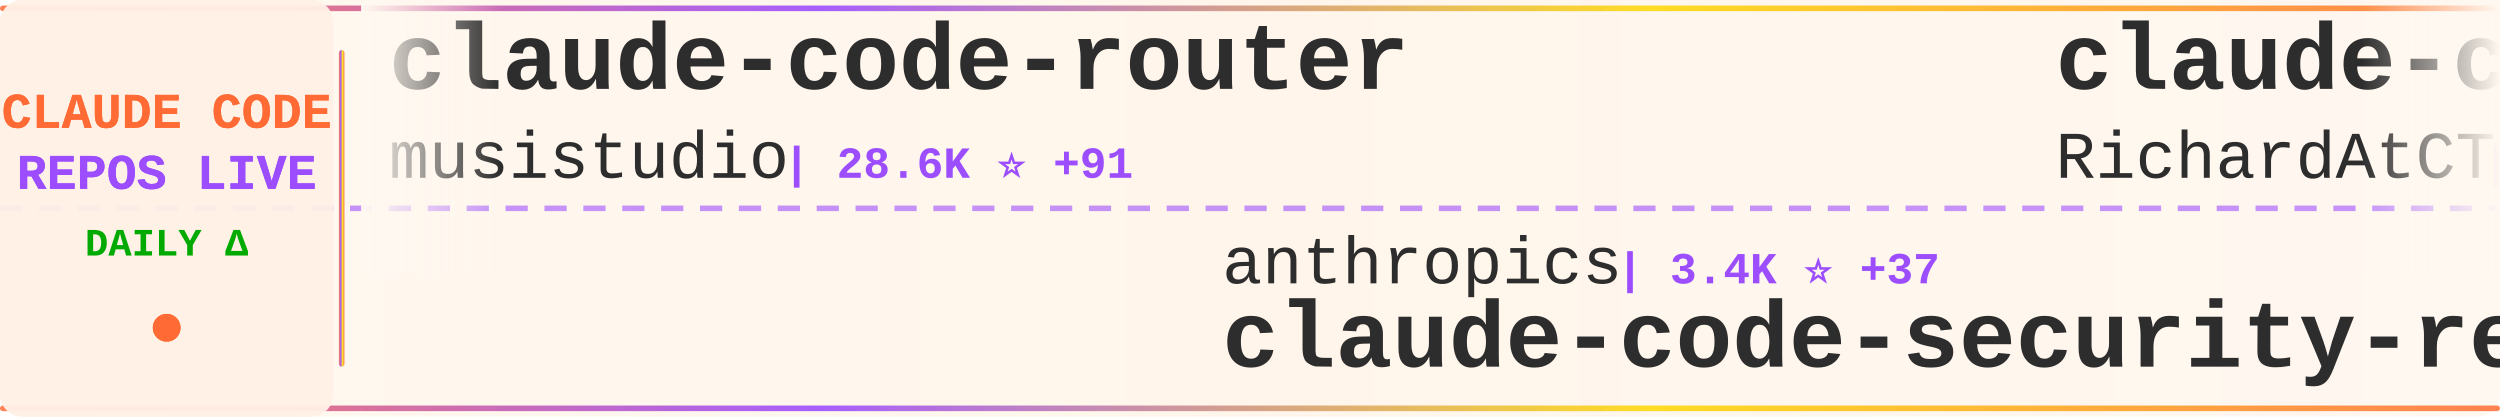
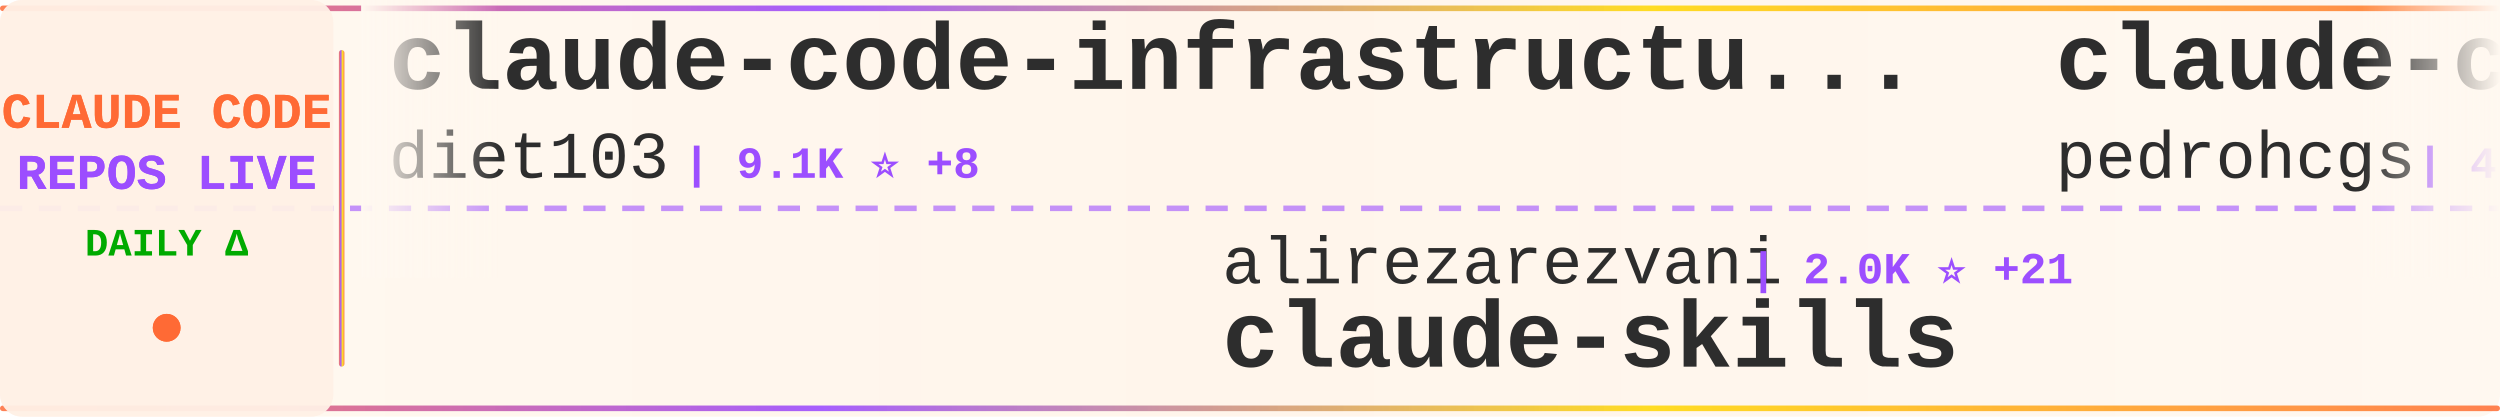
<svg xmlns="http://www.w3.org/2000/svg" width="900" height="150">
  <defs>
    <linearGradient id="tickerBg" x1="0%" y1="0%" x2="100%" y2="0%">
      <stop offset="0%" style="stop-color:#fff8f0;stop-opacity:0.98" />
      <stop offset="50%" style="stop-color:#fff5eb;stop-opacity:1" />
      <stop offset="100%" style="stop-color:#fff8f0;stop-opacity:0.98" />
    </linearGradient>
    <linearGradient id="borderGrad" x1="0%" y1="0%" x2="100%" y2="0%">
      <stop offset="0%" style="stop-color:#FF6B35;stop-opacity:0.85">
        <animate attributeName="stop-opacity" values="0.85;1;0.85" dur="2s" repeatCount="indefinite" />
      </stop>
      <stop offset="33%" style="stop-color:#9C4EFF;stop-opacity:0.9">
        <animate attributeName="stop-opacity" values="0.9;1;0.9" dur="2.2s" repeatCount="indefinite" />
      </stop>
      <stop offset="66%" style="stop-color:#FFD700;stop-opacity:0.85">
        <animate attributeName="stop-opacity" values="0.85;1;0.85" dur="1.8s" repeatCount="indefinite" />
      </stop>
      <stop offset="100%" style="stop-color:#FF6B35;stop-opacity:0.85">
        <animate attributeName="stop-opacity" values="0.85;1;0.85" dur="2s" repeatCount="indefinite" />
      </stop>
    </linearGradient>
    <filter id="textGlow">
      <feGaussianBlur stdDeviation="0.15" result="coloredBlur" />
      <feMerge>
        <feMergeNode in="coloredBlur" />
        <feMergeNode in="SourceGraphic" />
      </feMerge>
    </filter>
    <filter id="metricGlow">
      <feGaussianBlur stdDeviation="0.2" result="coloredBlur" />
      <feMerge>
        <feMergeNode in="coloredBlur" />
        <feMergeNode in="SourceGraphic" />
      </feMerge>
    </filter>
    <linearGradient id="leftFade" x1="0%" y1="0%" x2="100%" y2="0%">
      <stop offset="0%" style="stop-color:#fff8f0;stop-opacity:1" />
      <stop offset="100%" style="stop-color:#fff8f0;stop-opacity:0" />
    </linearGradient>
    <linearGradient id="rightFade" x1="0%" y1="0%" x2="100%" y2="0%">
      <stop offset="0%" style="stop-color:#fff8f0;stop-opacity:0" />
      <stop offset="100%" style="stop-color:#fff8f0;stop-opacity:1" />
    </linearGradient>
  </defs>
  <rect width="900" height="150" fill="url(#tickerBg)" rx="8" />
  <rect x="0" y="2" width="900" height="2" fill="url(#borderGrad)" rx="1" />
  <rect x="0" y="146" width="900" height="2" fill="url(#borderGrad)" rx="1" />
  <line x1="0" y1="75" x2="900" y2="75" stroke="#9C4EFF" stroke-width="2" stroke-dasharray="8 6" opacity="0.6" />
  <rect x="0" y="0" width="120" height="150" fill="#fff0e6" opacity="0.95" rx="8" />
  <text x="60" y="46" font-family="'Courier New', monospace" font-size="18" font-weight="bold" fill="#FF6B35" text-anchor="middle" filter="url(#textGlow)">
    CLAUDE CODE
  </text>
  <text x="60" y="68" font-family="'Courier New', monospace" font-size="18" font-weight="bold" fill="#9C4EFF" text-anchor="middle" filter="url(#textGlow)">
    REPOS LIVE
  </text>
  <text x="60" y="92" font-family="'Courier New', monospace" font-size="14" font-weight="bold" fill="#00aa00" text-anchor="middle">
    DAILY Δ
  </text>
  <circle cx="60" cy="118" r="5" fill="#FF6B35" filter="url(#metricGlow)">
    <animate attributeName="r" values="4;6;4" dur="1.5s" repeatCount="indefinite" />
    <animate attributeName="opacity" values="0.6;1;0.6" dur="1.5s" repeatCount="indefinite" />
  </circle>
  <rect x="122" y="18" width="2" height="114" fill="url(#borderGrad)" rx="1" />
  <clipPath id="tickerClip">
    <rect x="130" y="0" width="770" height="150" />
  </clipPath>
  <g clip-path="url(#tickerClip)">
    <g id="tickerItems">
      <animateTransform attributeName="transform" attributeType="XML" type="translate" from="0 0" to="-3000 0" dur="54s" repeatCount="indefinite" />
      <g transform="translate(0, 0)">
-         <text x="140" y="32" font-family="'Courier New', monospace" font-size="34" font-weight="bold" fill="#2d2d2d">claude-code-router</text>
-         <text x="140" y="64" font-family="'Courier New', monospace" font-size="24" font-weight="normal" fill="#2d2d2d" opacity="1.0">musistudio</text>
-         <text x="282" y="64" font-family="'Courier New', monospace" font-size="16" font-weight="bold" fill="#9C4EFF"> | 28.6K ⭐ +91</text>
+         <text x="140" y="32" font-family="'Courier New', monospace" font-size="34" font-weight="bold" fill="#2d2d2d">claude-code-infrastructu...</text>
+         <text x="140" y="64" font-family="'Courier New', monospace" font-size="24" font-weight="normal" fill="#2d2d2d" opacity="1.0">diet103</text>
+         <text x="246" y="64" font-family="'Courier New', monospace" font-size="16" font-weight="bold" fill="#9C4EFF"> | 9.1K ⭐ +8</text>
      </g>
      <g transform="translate(300, 0)">
-         <text x="140" y="102" font-family="'Courier New', monospace" font-size="24" font-weight="normal" fill="#2d2d2d" opacity="1.0">anthropics</text>
-         <text x="282" y="102" font-family="'Courier New', monospace" font-size="16" font-weight="bold" fill="#9C4EFF"> | 3.4K ⭐ +37</text>
-         <text x="140" y="132" font-family="'Courier New', monospace" font-size="34" font-weight="bold" fill="#2d2d2d">claude-code-security-rev...</text>
+         <text x="140" y="102" font-family="'Courier New', monospace" font-size="24" font-weight="normal" fill="#2d2d2d" opacity="1.0">alirezarezvani</text>
+         <text x="330" y="102" font-family="'Courier New', monospace" font-size="16" font-weight="bold" fill="#9C4EFF"> | 2.0K ⭐ +21</text>
+         <text x="140" y="132" font-family="'Courier New', monospace" font-size="34" font-weight="bold" fill="#2d2d2d">claude-skills</text>
      </g>
      <g transform="translate(600, 0)">
-         <text x="140" y="32" font-family="'Courier New', monospace" font-size="34" font-weight="bold" fill="#2d2d2d">claude-code-telegram</text>
-         <text x="140" y="64" font-family="'Courier New', monospace" font-size="24" font-weight="normal" fill="#2d2d2d" opacity="1.0">RichardAtCT</text>
-         <text x="294" y="64" font-family="'Courier New', monospace" font-size="16" font-weight="bold" fill="#9C4EFF"> | 1.8K ⭐ +55</text>
+         <text x="140" y="32" font-family="'Courier New', monospace" font-size="34" font-weight="bold" fill="#2d2d2d">claude-code-my-workflow</text>
+         <text x="140" y="64" font-family="'Courier New', monospace" font-size="24" font-weight="normal" fill="#2d2d2d" opacity="1.0">pedrohcgs</text>
+         <text x="270" y="64" font-family="'Courier New', monospace" font-size="16" font-weight="bold" fill="#9C4EFF"> | 467 ⭐ +17</text>
      </g>
      <g transform="translate(900, 0)">
-         <text x="140" y="102" font-family="'Courier New', monospace" font-size="24" font-weight="normal" fill="#2d2d2d" opacity="1.0">anthropics</text>
-         <text x="282" y="102" font-family="'Courier New', monospace" font-size="16" font-weight="bold" fill="#9C4EFF"> | 8.5K ⭐ +80</text>
-         <text x="140" y="132" font-family="'Courier New', monospace" font-size="34" font-weight="bold" fill="#2d2d2d">claude-plugins-official</text>
+         <text x="140" y="102" font-family="'Courier New', monospace" font-size="24" font-weight="normal" fill="#2d2d2d" opacity="1.0">winfunc</text>
+         <text x="246" y="102" font-family="'Courier New', monospace" font-size="16" font-weight="bold" fill="#9C4EFF"> | 20.7K ⭐ +24</text>
+         <text x="140" y="132" font-family="'Courier New', monospace" font-size="34" font-weight="bold" fill="#2d2d2d">opcode</text>
      </g>
      <g transform="translate(1200, 0)">
-         <text x="140" y="32" font-family="'Courier New', monospace" font-size="34" font-weight="bold" fill="#2d2d2d">oh-my-claudecode</text>
-         <text x="140" y="64" font-family="'Courier New', monospace" font-size="24" font-weight="normal" fill="#2d2d2d" opacity="1.0">Yeachan-Heo</text>
-         <text x="294" y="64" font-family="'Courier New', monospace" font-size="16" font-weight="bold" fill="#9C4EFF"> | 7.7K ⭐ +129</text>
+         <text x="140" y="32" font-family="'Courier New', monospace" font-size="34" font-weight="bold" fill="#2d2d2d">oh-my-opencode</text>
+         <text x="140" y="64" font-family="'Courier New', monospace" font-size="24" font-weight="normal" fill="#2d2d2d" opacity="1.0">code-yeongyu</text>
+         <text x="306" y="64" font-family="'Courier New', monospace" font-size="16" font-weight="bold" fill="#9C4EFF"> | 35.5K ⭐ +408</text>
      </g>
      <g transform="translate(1500, 0)">
-         <text x="140" y="102" font-family="'Courier New', monospace" font-size="24" font-weight="normal" fill="#2d2d2d" opacity="1.0">snarktank</text>
-         <text x="270" y="102" font-family="'Courier New', monospace" font-size="16" font-weight="bold" fill="#9C4EFF"> | 11.6K ⭐ +116</text>
-         <text x="140" y="132" font-family="'Courier New', monospace" font-size="34" font-weight="bold" fill="#2d2d2d">ralph</text>
+         <text x="140" y="102" font-family="'Courier New', monospace" font-size="24" font-weight="normal" fill="#2d2d2d" opacity="1.0">anthropics</text>
+         <text x="282" y="102" font-family="'Courier New', monospace" font-size="16" font-weight="bold" fill="#9C4EFF"> | 71.6K ⭐ +701</text>
+         <text x="140" y="132" font-family="'Courier New', monospace" font-size="34" font-weight="bold" fill="#2d2d2d">claude-code</text>
      </g>
      <g transform="translate(1800, 0)">
-         <text x="140" y="32" font-family="'Courier New', monospace" font-size="34" font-weight="bold" fill="#2d2d2d">claude-code-config</text>
-         <text x="140" y="64" font-family="'Courier New', monospace" font-size="24" font-weight="normal" fill="#2d2d2d" opacity="1.0">trailofbits</text>
-         <text x="294" y="64" font-family="'Courier New', monospace" font-size="16" font-weight="bold" fill="#9C4EFF"> | 1.4K ⭐ +28</text>
+         <text x="140" y="32" font-family="'Courier New', monospace" font-size="34" font-weight="bold" fill="#2d2d2d">claude-code-proxy</text>
+         <text x="140" y="64" font-family="'Courier New', monospace" font-size="24" font-weight="normal" fill="#2d2d2d" opacity="1.0">1rgs</text>
+         <text x="210" y="64" font-family="'Courier New', monospace" font-size="16" font-weight="bold" fill="#9C4EFF"> | 3.1K ⭐ +3</text>
      </g>
      <g transform="translate(2100, 0)">
-         <text x="140" y="102" font-family="'Courier New', monospace" font-size="24" font-weight="normal" fill="#2d2d2d" opacity="1.0">kodu-ai</text>
-         <text x="246" y="102" font-family="'Courier New', monospace" font-size="16" font-weight="bold" fill="#9C4EFF"> | 5.3K ⭐</text>
-         <text x="140" y="132" font-family="'Courier New', monospace" font-size="34" font-weight="bold" fill="#2d2d2d">claude-coder</text>
+         <text x="140" y="102" font-family="'Courier New', monospace" font-size="24" font-weight="normal" fill="#2d2d2d" opacity="1.0">RichardAtCT</text>
+         <text x="294" y="102" font-family="'Courier New', monospace" font-size="16" font-weight="bold" fill="#9C4EFF"> | 1.8K ⭐ +34</text>
+         <text x="140" y="132" font-family="'Courier New', monospace" font-size="34" font-weight="bold" fill="#2d2d2d">claude-code-telegram</text>
      </g>
      <g transform="translate(2400, 0)">
-         <text x="140" y="32" font-family="'Courier New', monospace" font-size="34" font-weight="bold" fill="#2d2d2d">Personal_AI_Infrastructu...</text>
-         <text x="140" y="64" font-family="'Courier New', monospace" font-size="24" font-weight="normal" fill="#2d2d2d" opacity="1.0">danielmiessler</text>
-         <text x="330" y="64" font-family="'Courier New', monospace" font-size="16" font-weight="bold" fill="#9C4EFF"> | 9.3K ⭐ +56</text>
+         <text x="140" y="32" font-family="'Courier New', monospace" font-size="34" font-weight="bold" fill="#2d2d2d">skills</text>
+         <text x="140" y="64" font-family="'Courier New', monospace" font-size="24" font-weight="normal" fill="#2d2d2d" opacity="1.0">anthropics</text>
+         <text x="282" y="64" font-family="'Courier New', monospace" font-size="16" font-weight="bold" fill="#9C4EFF"> | 79.2K ⭐ +1.1K</text>
      </g>
      <g transform="translate(2700, 0)">
-         <text x="140" y="102" font-family="'Courier New', monospace" font-size="24" font-weight="normal" fill="#2d2d2d" opacity="1.0">0xfurai</text>
-         <text x="246" y="102" font-family="'Courier New', monospace" font-size="16" font-weight="bold" fill="#9C4EFF"> | 731 ⭐ +1</text>
-         <text x="140" y="132" font-family="'Courier New', monospace" font-size="34" font-weight="bold" fill="#2d2d2d">claude-code-subagents</text>
+         <text x="140" y="102" font-family="'Courier New', monospace" font-size="24" font-weight="normal" fill="#2d2d2d" opacity="1.0">darcyegb</text>
+         <text x="258" y="102" font-family="'Courier New', monospace" font-size="16" font-weight="bold" fill="#9C4EFF"> | 569 ⭐ +1</text>
+         <text x="140" y="132" font-family="'Courier New', monospace" font-size="34" font-weight="bold" fill="#2d2d2d">ClaudeCodeAgents</text>
      </g>
      <g transform="translate(3000, 0)">
-         <text x="140" y="32" font-family="'Courier New', monospace" font-size="34" font-weight="bold" fill="#2d2d2d">claude-code-router</text>
-         <text x="140" y="64" font-family="'Courier New', monospace" font-size="24" font-weight="normal" fill="#2d2d2d" opacity="1.0">musistudio</text>
-         <text x="282" y="64" font-family="'Courier New', monospace" font-size="16" font-weight="bold" fill="#9C4EFF"> | 28.6K ⭐ +91</text>
+         <text x="140" y="32" font-family="'Courier New', monospace" font-size="34" font-weight="bold" fill="#2d2d2d">claude-code-infrastructu...</text>
+         <text x="140" y="64" font-family="'Courier New', monospace" font-size="24" font-weight="normal" fill="#2d2d2d" opacity="1.0">diet103</text>
+         <text x="246" y="64" font-family="'Courier New', monospace" font-size="16" font-weight="bold" fill="#9C4EFF"> | 9.1K ⭐ +8</text>
      </g>
      <g transform="translate(3300, 0)">
-         <text x="140" y="102" font-family="'Courier New', monospace" font-size="24" font-weight="normal" fill="#2d2d2d" opacity="1.0">anthropics</text>
-         <text x="282" y="102" font-family="'Courier New', monospace" font-size="16" font-weight="bold" fill="#9C4EFF"> | 3.4K ⭐ +37</text>
-         <text x="140" y="132" font-family="'Courier New', monospace" font-size="34" font-weight="bold" fill="#2d2d2d">claude-code-security-rev...</text>
+         <text x="140" y="102" font-family="'Courier New', monospace" font-size="24" font-weight="normal" fill="#2d2d2d" opacity="1.0">alirezarezvani</text>
+         <text x="330" y="102" font-family="'Courier New', monospace" font-size="16" font-weight="bold" fill="#9C4EFF"> | 2.0K ⭐ +21</text>
+         <text x="140" y="132" font-family="'Courier New', monospace" font-size="34" font-weight="bold" fill="#2d2d2d">claude-skills</text>
      </g>
      <g transform="translate(3600, 0)">
-         <text x="140" y="32" font-family="'Courier New', monospace" font-size="34" font-weight="bold" fill="#2d2d2d">claude-code-telegram</text>
-         <text x="140" y="64" font-family="'Courier New', monospace" font-size="24" font-weight="normal" fill="#2d2d2d" opacity="1.0">RichardAtCT</text>
-         <text x="294" y="64" font-family="'Courier New', monospace" font-size="16" font-weight="bold" fill="#9C4EFF"> | 1.8K ⭐ +55</text>
+         <text x="140" y="32" font-family="'Courier New', monospace" font-size="34" font-weight="bold" fill="#2d2d2d">claude-code-my-workflow</text>
+         <text x="140" y="64" font-family="'Courier New', monospace" font-size="24" font-weight="normal" fill="#2d2d2d" opacity="1.0">pedrohcgs</text>
+         <text x="270" y="64" font-family="'Courier New', monospace" font-size="16" font-weight="bold" fill="#9C4EFF"> | 467 ⭐ +17</text>
      </g>
      <g transform="translate(3900, 0)">
-         <text x="140" y="102" font-family="'Courier New', monospace" font-size="24" font-weight="normal" fill="#2d2d2d" opacity="1.0">anthropics</text>
-         <text x="282" y="102" font-family="'Courier New', monospace" font-size="16" font-weight="bold" fill="#9C4EFF"> | 8.5K ⭐ +80</text>
-         <text x="140" y="132" font-family="'Courier New', monospace" font-size="34" font-weight="bold" fill="#2d2d2d">claude-plugins-official</text>
+         <text x="140" y="102" font-family="'Courier New', monospace" font-size="24" font-weight="normal" fill="#2d2d2d" opacity="1.0">winfunc</text>
+         <text x="246" y="102" font-family="'Courier New', monospace" font-size="16" font-weight="bold" fill="#9C4EFF"> | 20.7K ⭐ +24</text>
+         <text x="140" y="132" font-family="'Courier New', monospace" font-size="34" font-weight="bold" fill="#2d2d2d">opcode</text>
      </g>
    </g>
  </g>
  <rect x="130" y="0" width="50" height="100" fill="url(#leftFade)" />
  <rect x="850" y="0" width="50" height="100" fill="url(#rightFade)" />
</svg>
